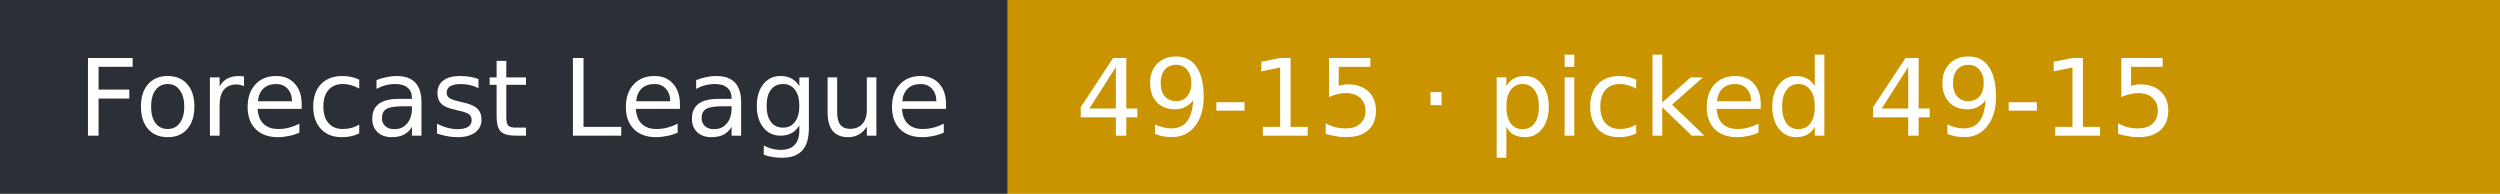
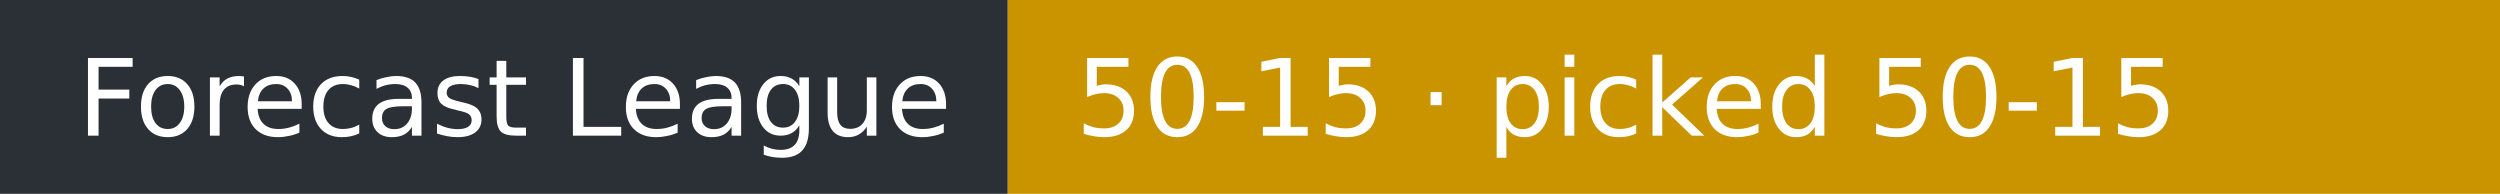
- <svg xmlns="http://www.w3.org/2000/svg" width="258" height="20" role="img" aria-label="Forecast League: 49-15 · picked 49-15">
+ <svg xmlns="http://www.w3.org/2000/svg" width="258" height="20" role="img" aria-label="Forecast League: 50-15 · picked 50-15">
  <rect width="104" height="20" fill="#2b2f36" />
  <rect x="104" width="154" height="20" fill="#c99400" />
  <g fill="#fff" font-family="Verdana,DejaVu Sans,sans-serif" font-size="11">
    <text x="8" y="14">Forecast League</text>
-     <text x="111" y="14">49-15 · picked 49-15</text>
+     <text x="111" y="14">50-15 · picked 50-15</text>
  </g>
</svg>
